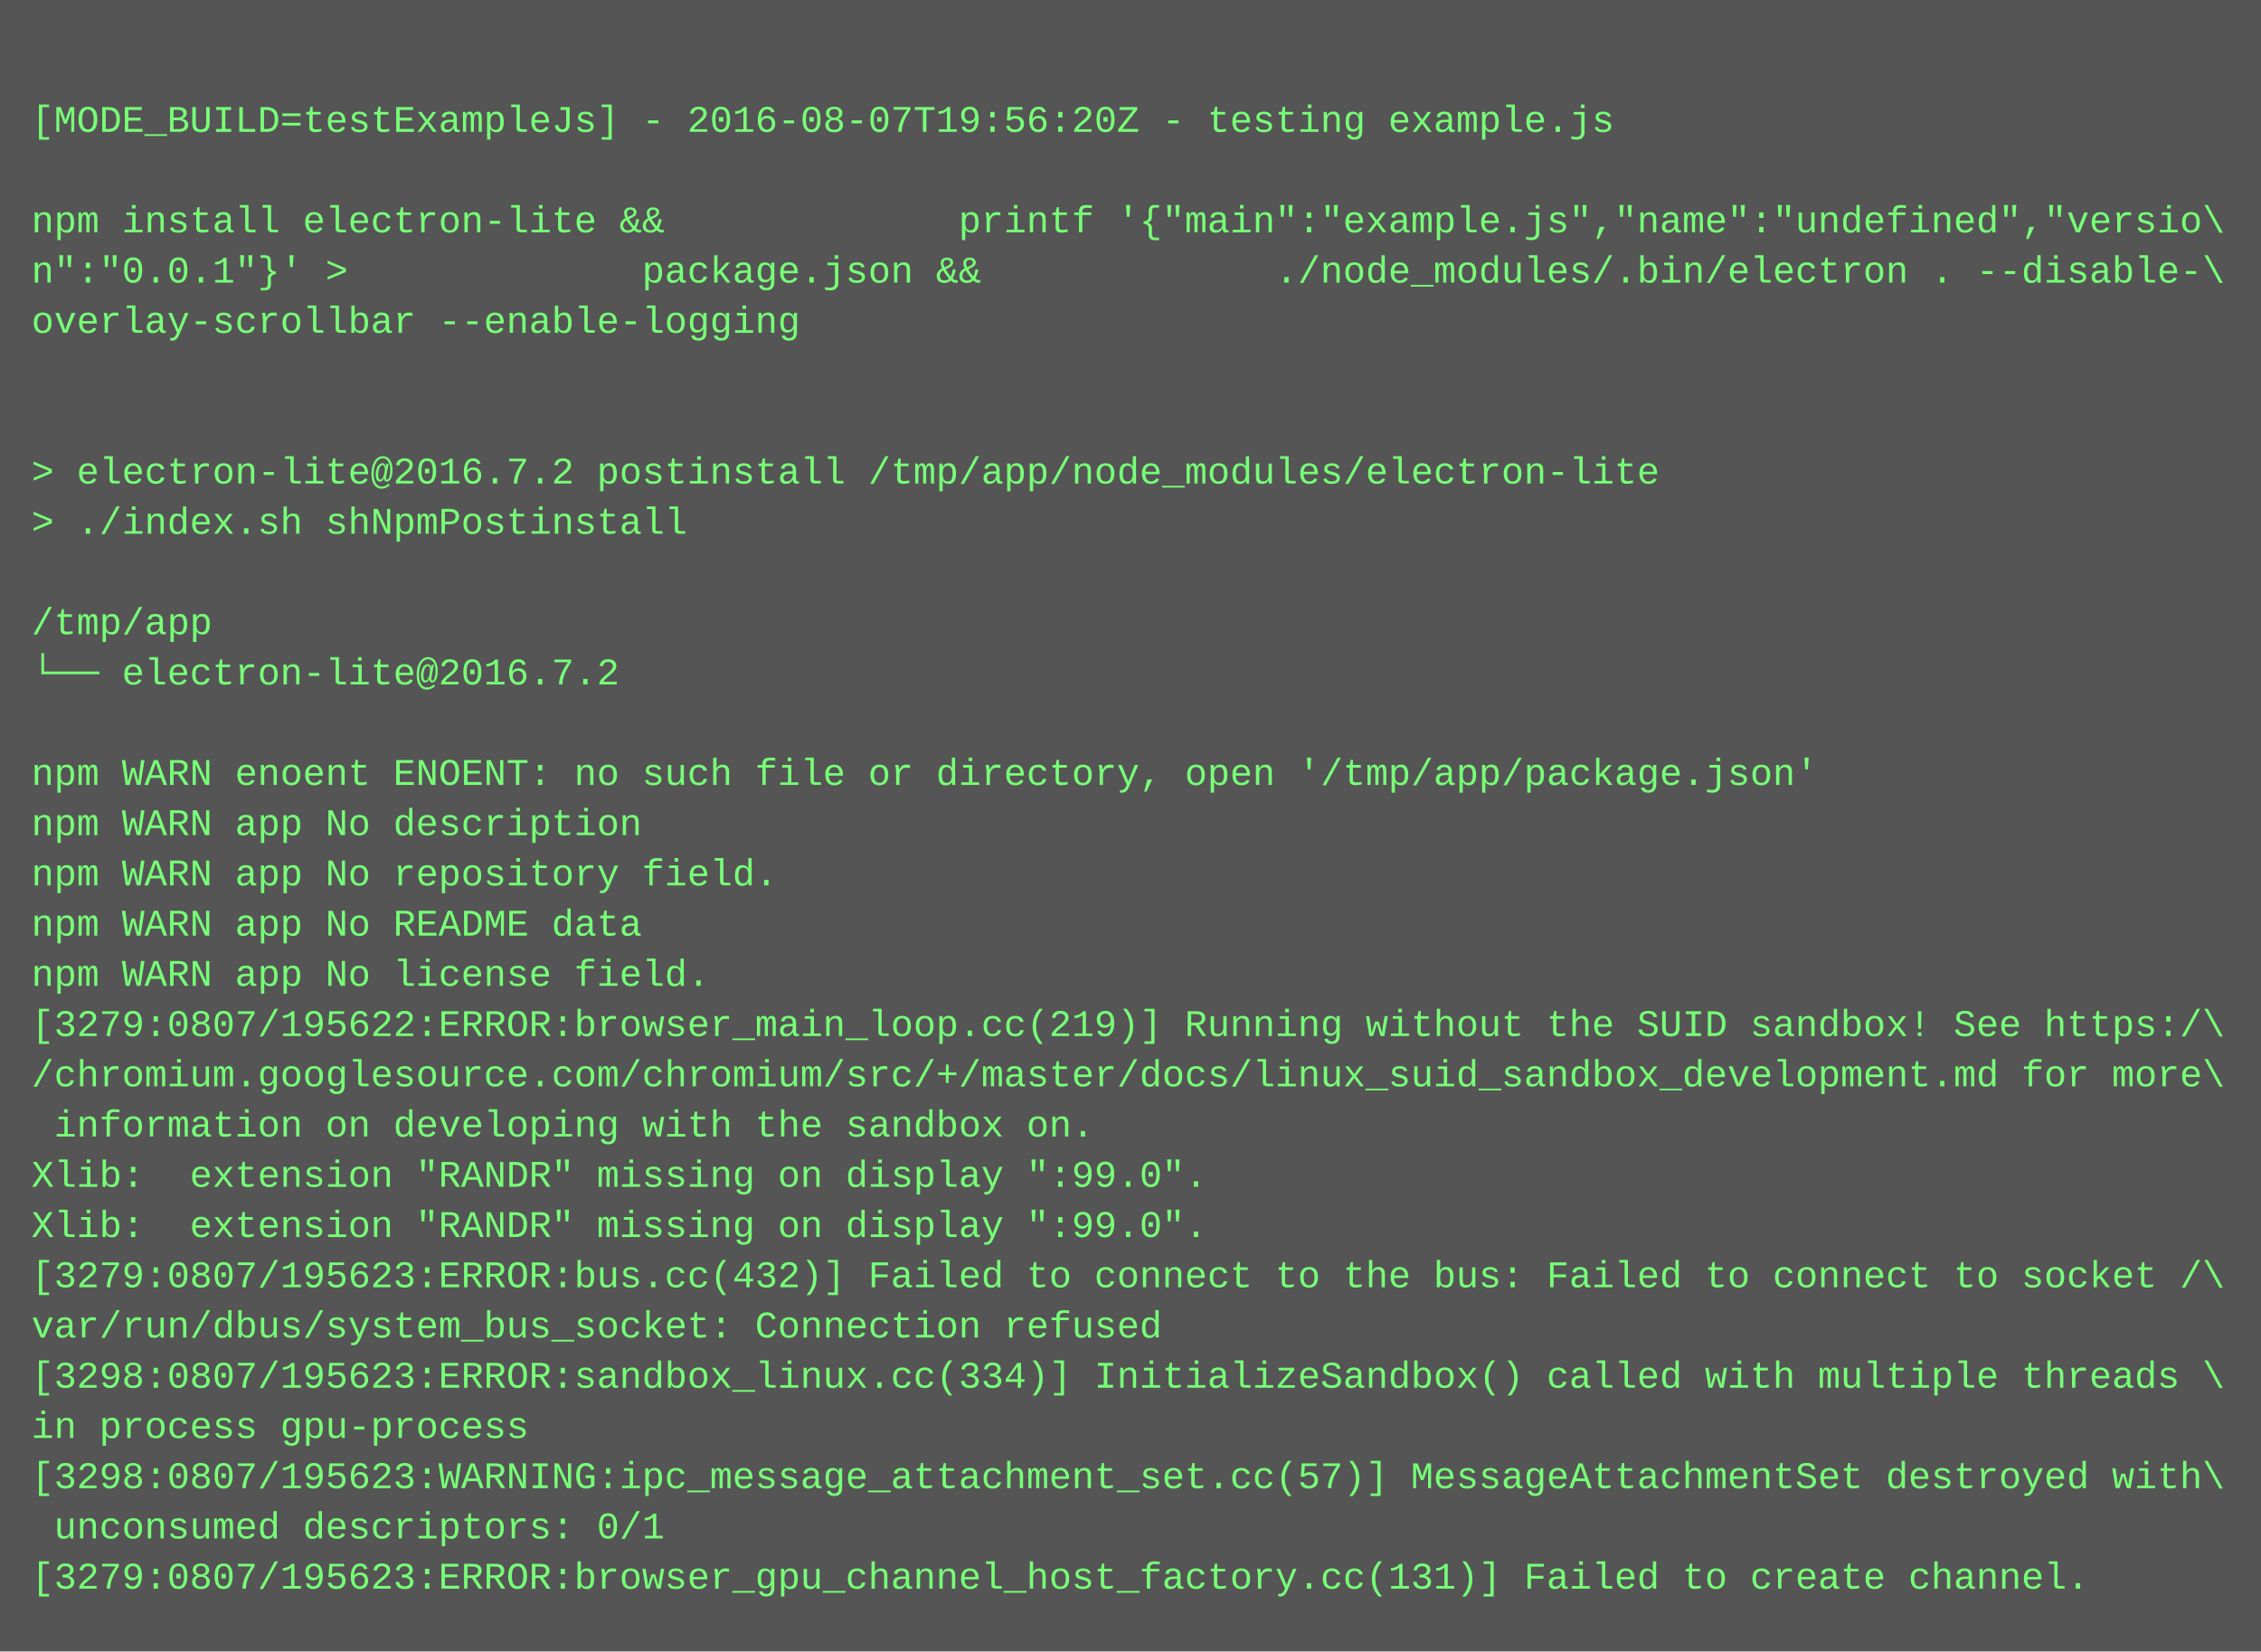
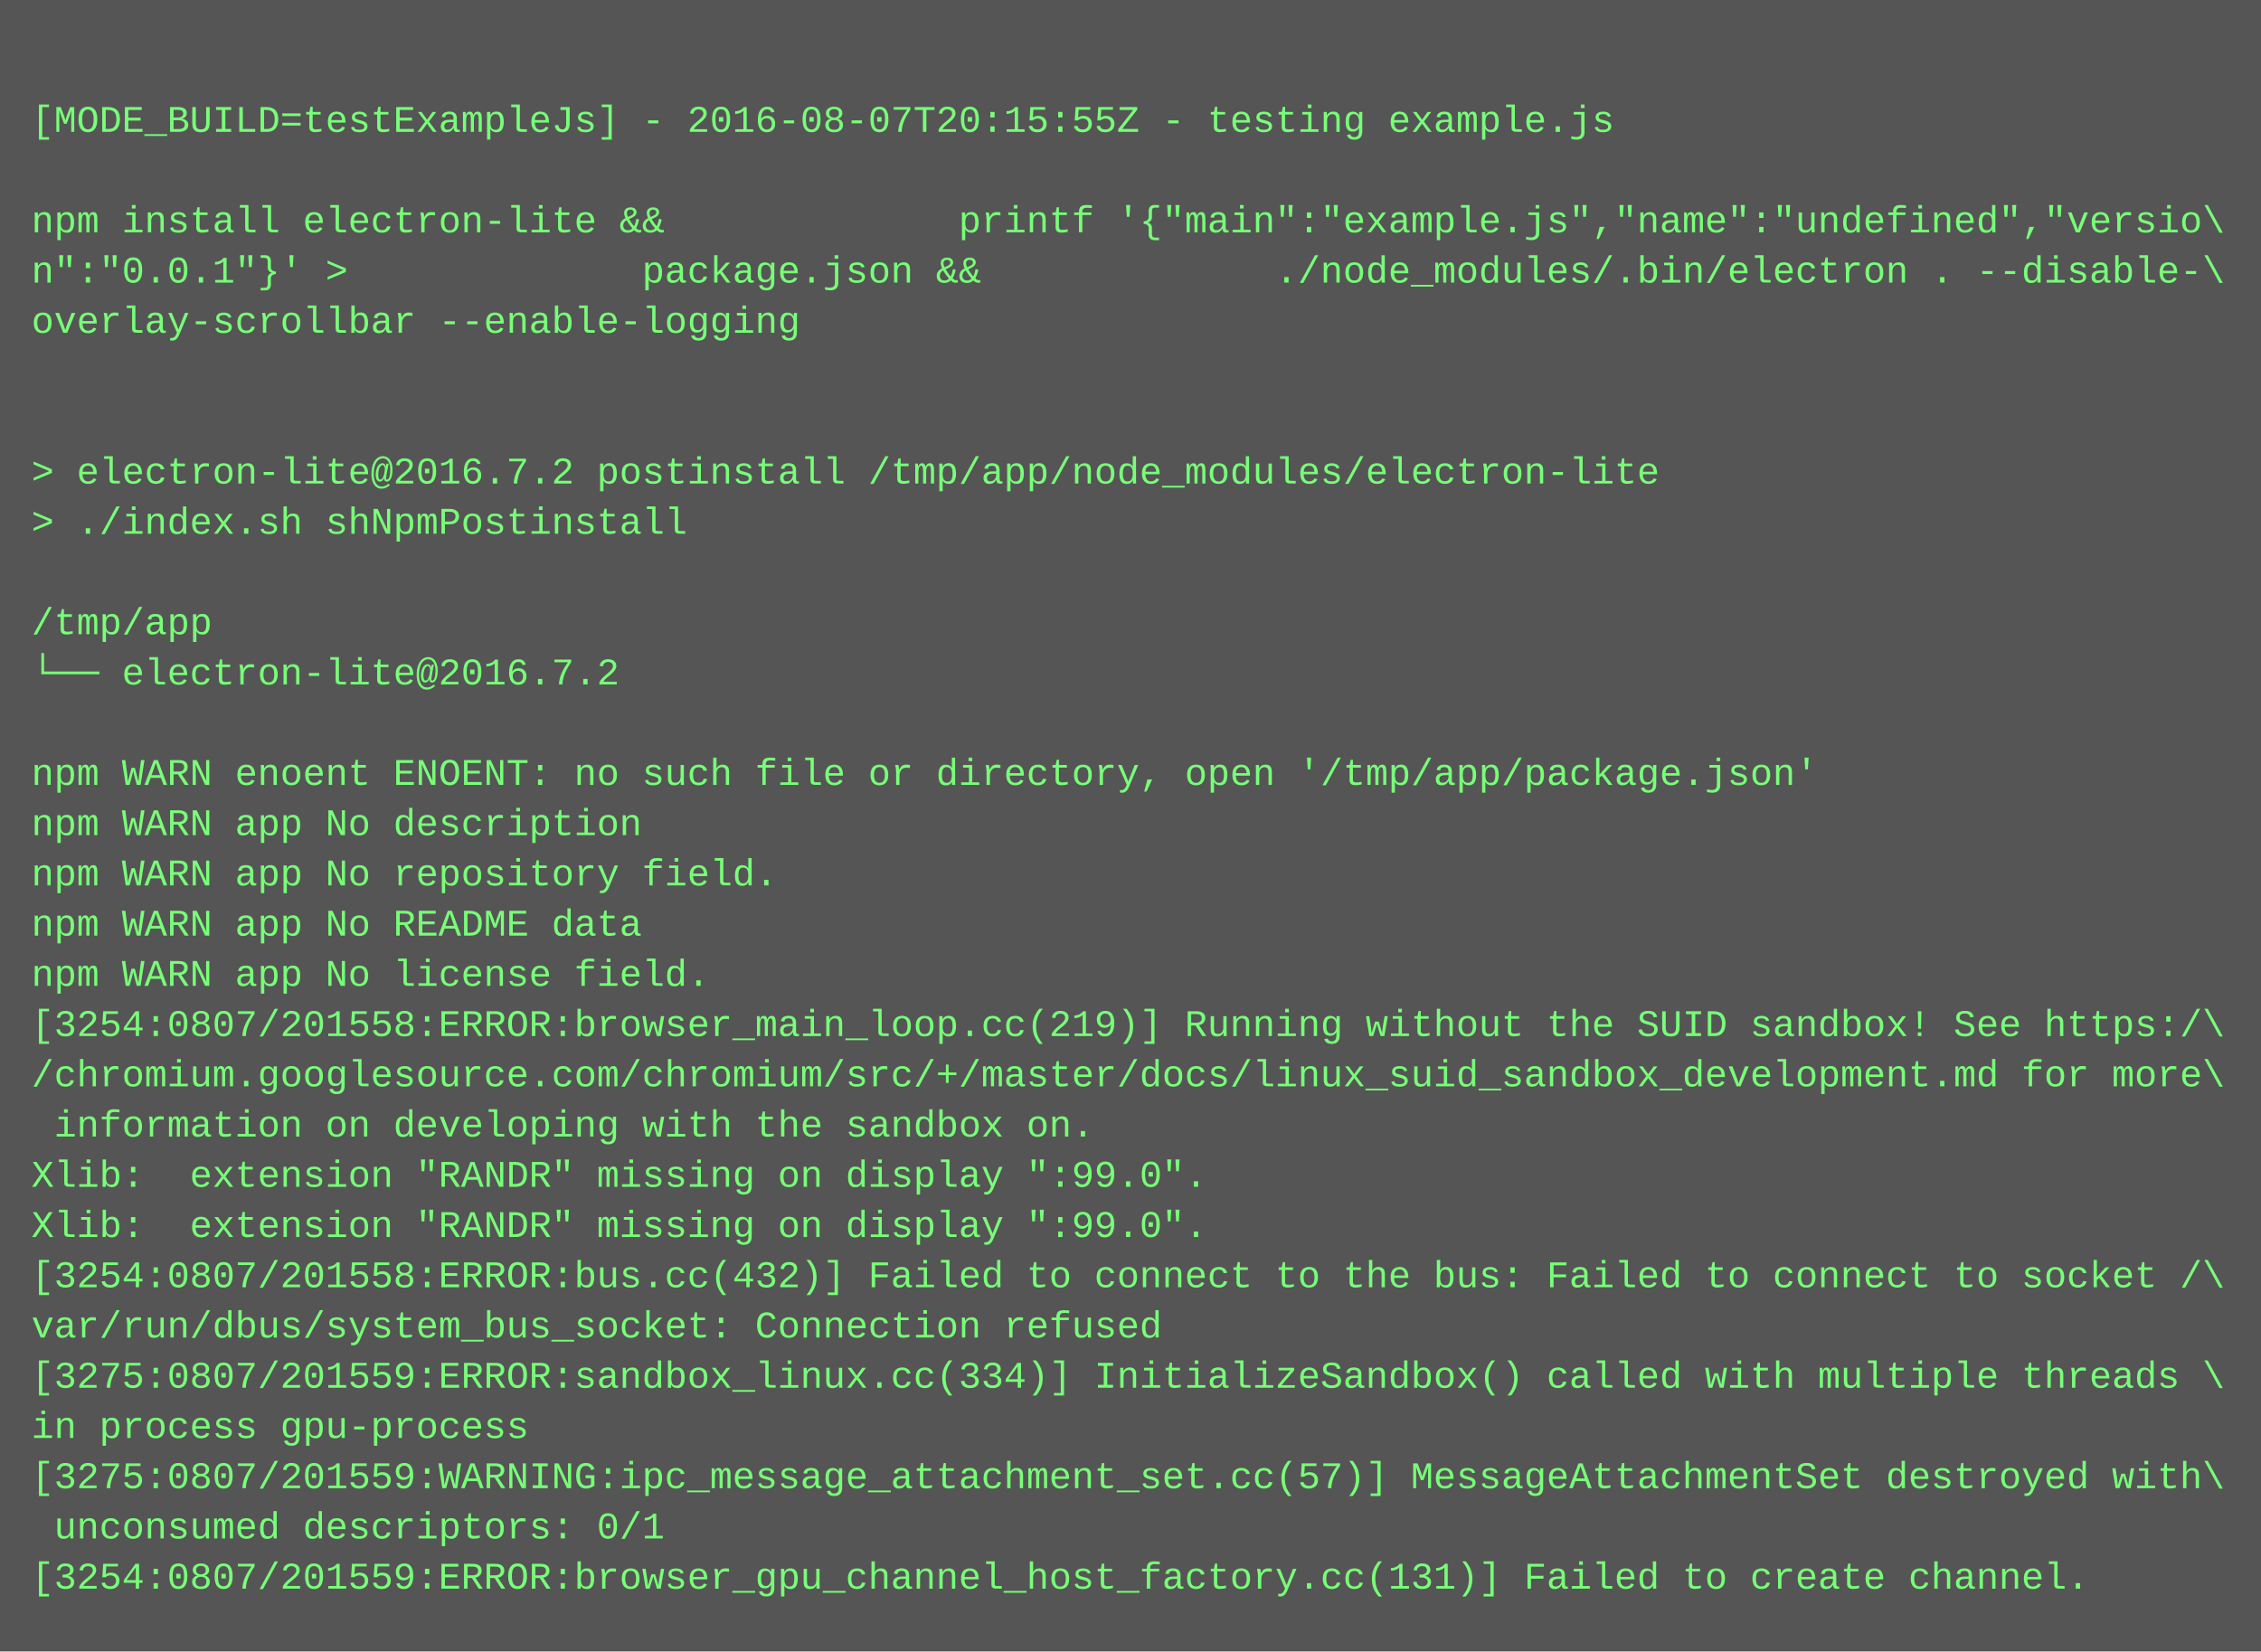
<svg xmlns="http://www.w3.org/2000/svg" height="526" width="720">
  <rect height="526" fill="#555" width="720" />
  <text fill="#7f7" font-family="Courier New" font-size="12" xml:space="preserve">
    <tspan x="10" y="26" />
-     <tspan x="10" y="42">[MODE_BUILD=testExampleJs] - 2016-08-07T19:56:20Z - testing example.js</tspan>
+     <tspan x="10" y="42">[MODE_BUILD=testExampleJs] - 2016-08-07T20:15:55Z - testing example.js</tspan>
    <tspan x="10" y="58" />
    <tspan x="10" y="74">npm install electron-lite &amp;&amp;             printf '{"main":"example.js","name":"undefined","versio\</tspan>
    <tspan x="10" y="90">n":"0.0.1"}' &gt;             package.json &amp;&amp;             ./node_modules/.bin/electron . --disable-\</tspan>
    <tspan x="10" y="106">overlay-scrollbar --enable-logging</tspan>
    <tspan x="10" y="122" />
    <tspan x="10" y="138" />
    <tspan x="10" y="154">&gt; electron-lite@2016.7.2 postinstall /tmp/app/node_modules/electron-lite</tspan>
    <tspan x="10" y="170">&gt; ./index.sh shNpmPostinstall</tspan>
    <tspan x="10" y="186" />
    <tspan x="10" y="202">/tmp/app</tspan>
    <tspan x="10" y="218">└── electron-lite@2016.7.2 </tspan>
    <tspan x="10" y="234" />
    <tspan x="10" y="250">npm WARN enoent ENOENT: no such file or directory, open '/tmp/app/package.json'</tspan>
    <tspan x="10" y="266">npm WARN app No description</tspan>
    <tspan x="10" y="282">npm WARN app No repository field.</tspan>
    <tspan x="10" y="298">npm WARN app No README data</tspan>
    <tspan x="10" y="314">npm WARN app No license field.</tspan>
-     <tspan x="10" y="330">[3279:0807/195622:ERROR:browser_main_loop.cc(219)] Running without the SUID sandbox! See https:/\</tspan>
+     <tspan x="10" y="330">[3254:0807/201558:ERROR:browser_main_loop.cc(219)] Running without the SUID sandbox! See https:/\</tspan>
    <tspan x="10" y="346">/chromium.googlesource.com/chromium/src/+/master/docs/linux_suid_sandbox_development.md for more\</tspan>
    <tspan x="10" y="362"> information on developing with the sandbox on.</tspan>
    <tspan x="10" y="378">Xlib:  extension "RANDR" missing on display ":99.0".</tspan>
    <tspan x="10" y="394">Xlib:  extension "RANDR" missing on display ":99.0".</tspan>
-     <tspan x="10" y="410">[3279:0807/195623:ERROR:bus.cc(432)] Failed to connect to the bus: Failed to connect to socket /\</tspan>
+     <tspan x="10" y="410">[3254:0807/201558:ERROR:bus.cc(432)] Failed to connect to the bus: Failed to connect to socket /\</tspan>
    <tspan x="10" y="426">var/run/dbus/system_bus_socket: Connection refused</tspan>
-     <tspan x="10" y="442">[3298:0807/195623:ERROR:sandbox_linux.cc(334)] InitializeSandbox() called with multiple threads \</tspan>
+     <tspan x="10" y="442">[3275:0807/201559:ERROR:sandbox_linux.cc(334)] InitializeSandbox() called with multiple threads \</tspan>
    <tspan x="10" y="458">in process gpu-process</tspan>
-     <tspan x="10" y="474">[3298:0807/195623:WARNING:ipc_message_attachment_set.cc(57)] MessageAttachmentSet destroyed with\</tspan>
+     <tspan x="10" y="474">[3275:0807/201559:WARNING:ipc_message_attachment_set.cc(57)] MessageAttachmentSet destroyed with\</tspan>
    <tspan x="10" y="490"> unconsumed descriptors: 0/1</tspan>
-     <tspan x="10" y="506">[3279:0807/195623:ERROR:browser_gpu_channel_host_factory.cc(131)] Failed to create channel.</tspan>
+     <tspan x="10" y="506">[3254:0807/201559:ERROR:browser_gpu_channel_host_factory.cc(131)] Failed to create channel.</tspan>
  </text>
</svg>
